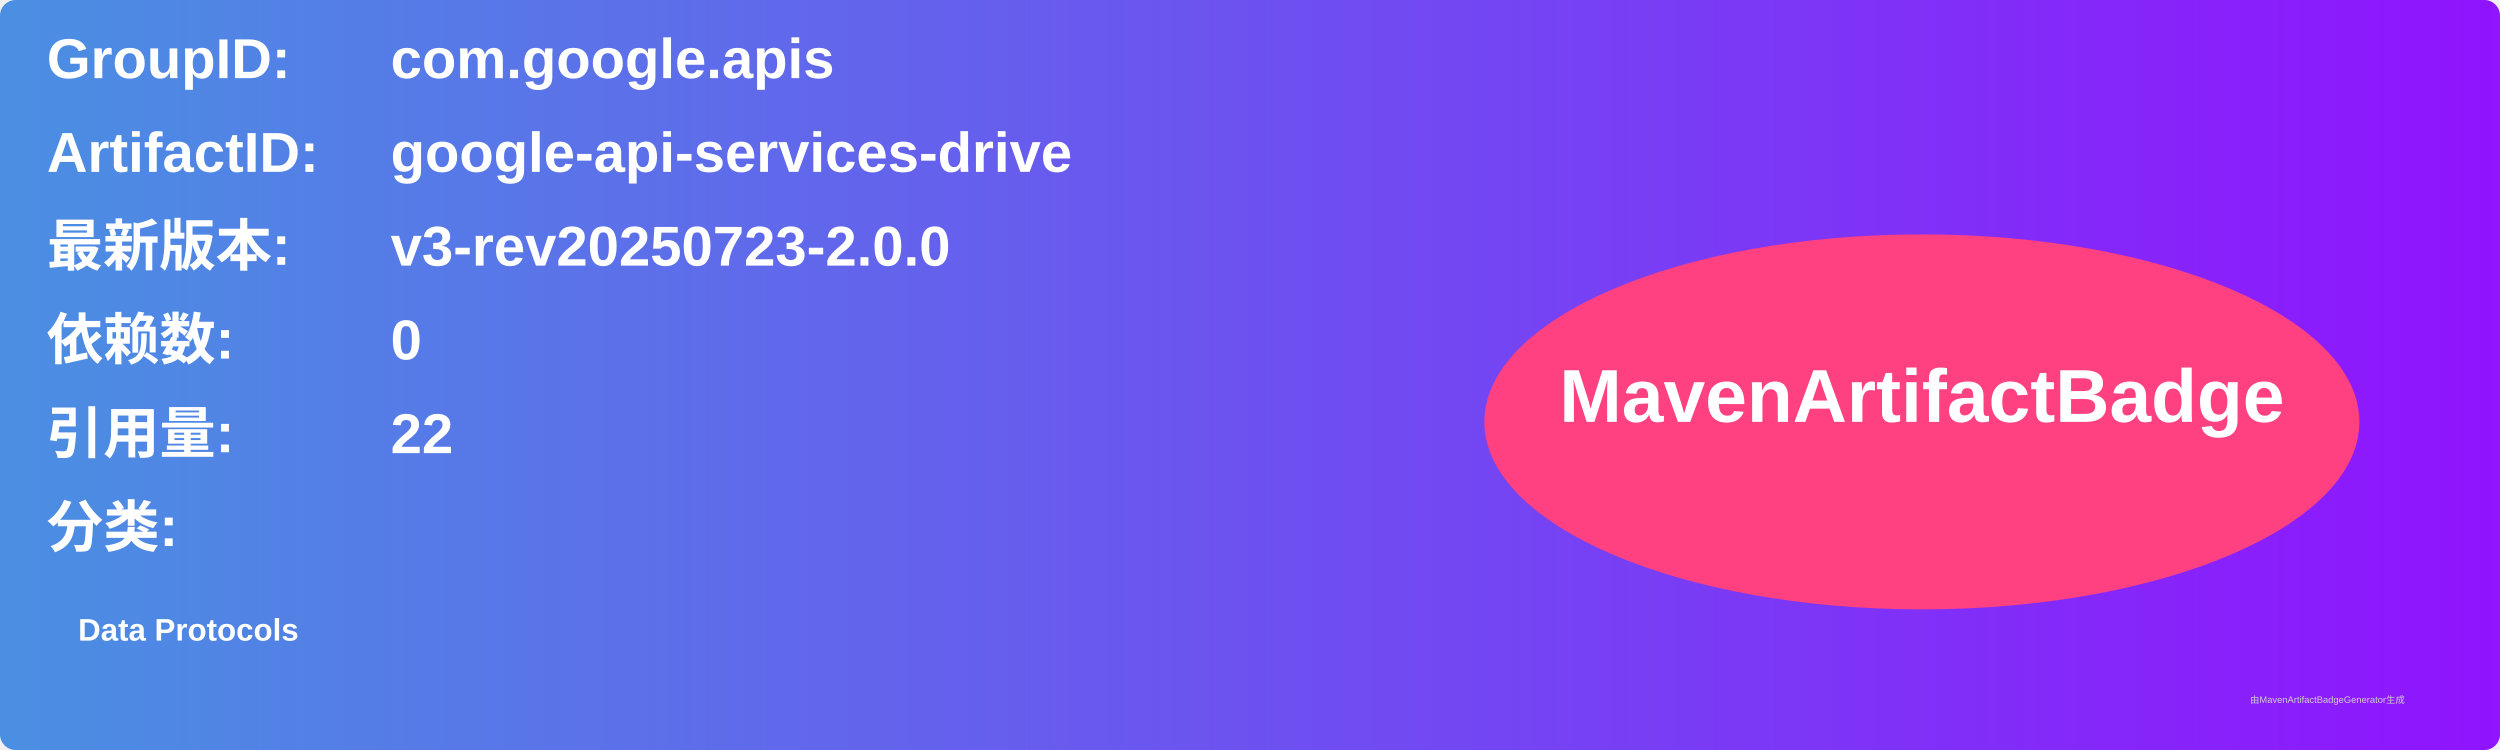
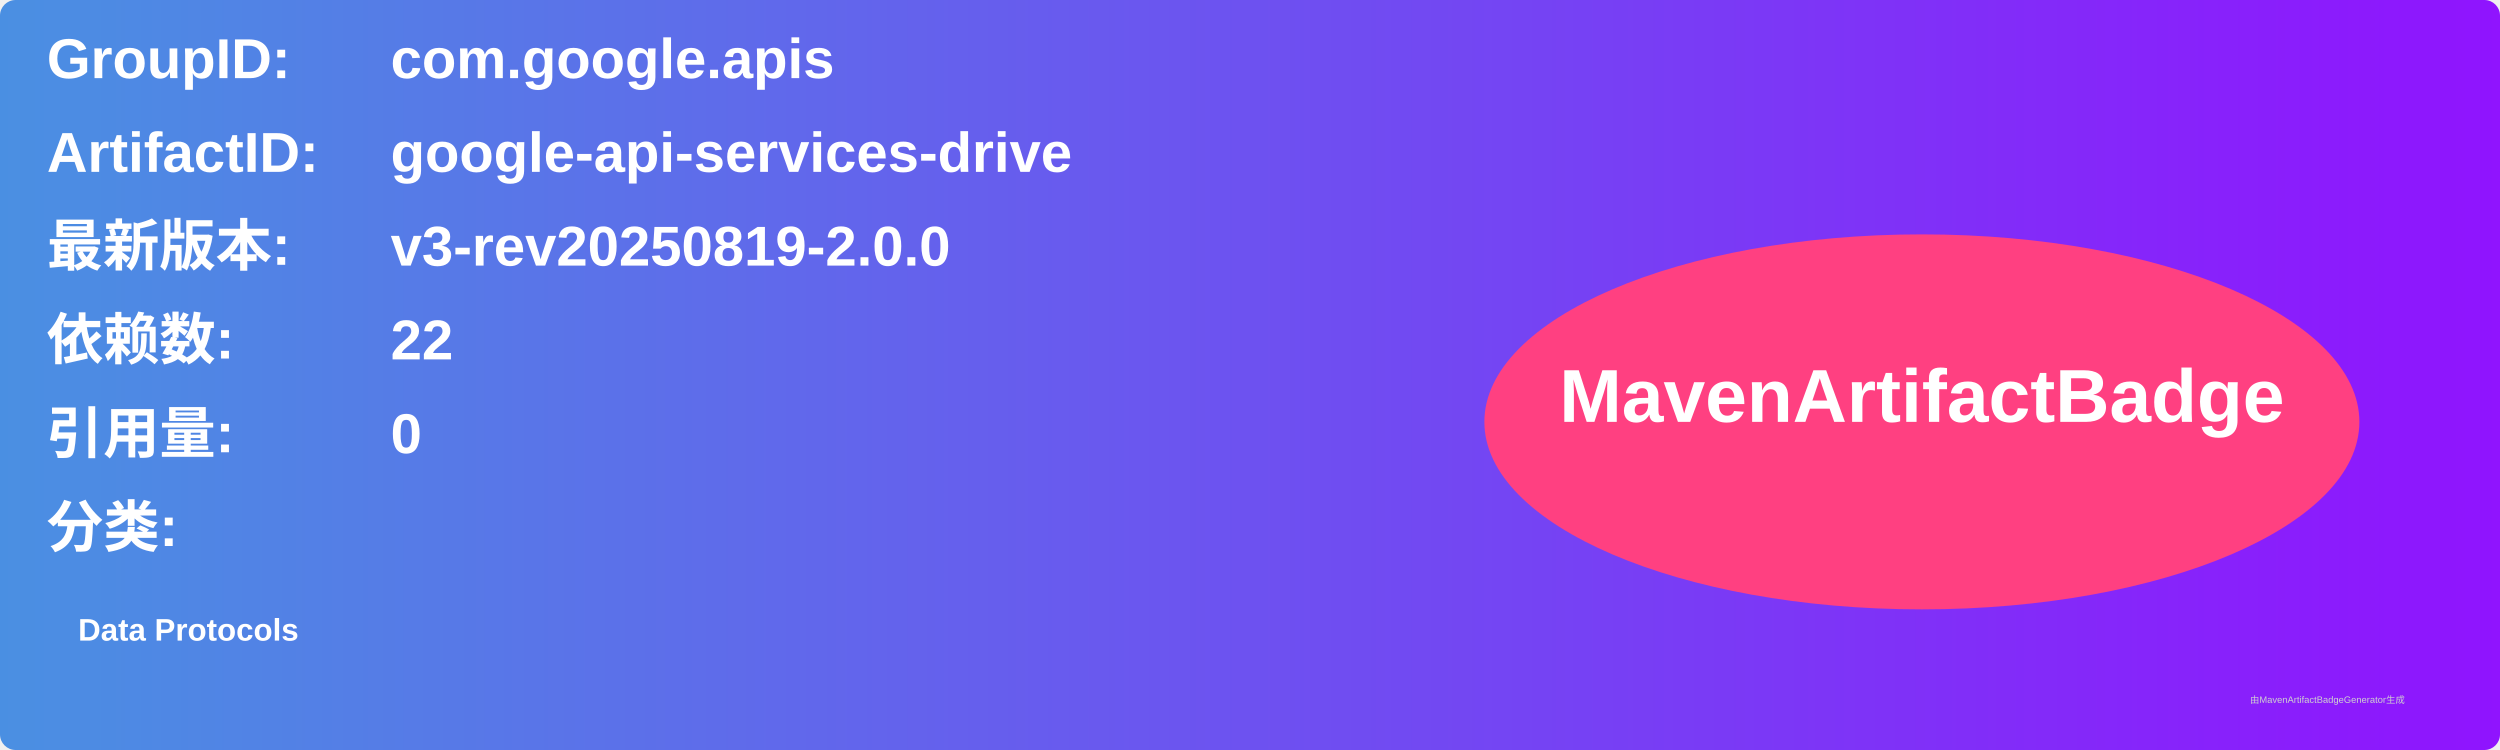
<svg xmlns="http://www.w3.org/2000/svg" width="800" height="240" viewBox="0 0 800 240">
  <linearGradient id="grad" x1="0%" y1="0%" x2="100%" y2="0%">
    <stop offset="0%" stop-color="#4a90e2" />
    <stop offset="100%" stop-color="#9013fe" />
  </linearGradient>
  <rect width="100%" height="100%" rx="5" ry="5" fill="url(#grad)" />
  <g transform="translate(15, 15)">
    <text x="0" y="10" font-family="Arial" font-size="18" fill="white" font-weight="bold" width="260">GroupID:</text>
    <text x="110" y="10" font-family="Arial" font-size="18" fill="white" font-weight="bold" width="460">com.google.apis</text>
    <text x="0" y="40" font-family="Arial" font-size="18" fill="white" font-weight="bold" width="260">ArtifactID:</text>
    <text x="110" y="40" font-family="Arial" font-size="18" fill="white" font-weight="bold" width="460">google-api-services-drive</text>
    <text x="0" y="70" font-family="Arial" font-size="18" fill="white" font-weight="bold">最新版本:</text>
    <text x="110" y="70" font-family="Arial" font-size="18" fill="white" font-weight="bold">
-       <tspan font-weight="bold">v3-rev20250723-2.0.0</tspan>
+       <tspan font-weight="bold">v3-rev20250819-2.0.0</tspan>
    </text>
    <text x="0" y="100" font-family="Arial" font-size="18" fill="white" font-weight="bold">依赖数: </text>
    <text x="110" y="100" font-family="Arial" font-size="18" fill="white">
-       <tspan font-weight="bold">0</tspan>
+       <tspan font-weight="bold">22</tspan>
    </text>
    <text x="0" y="130" font-family="Arial" font-size="18" fill="white" font-weight="bold">引用量: </text>
    <text x="110" y="130" font-family="Arial" font-size="18" fill="white">
-       <tspan font-weight="bold">22</tspan>
+       <tspan font-weight="bold">0</tspan>
    </text>
    <text x="0" y="160" font-family="Arial" font-size="18" fill="white" font-weight="bold">分类:</text>
    <text x="10" y="190" font-family="Arial" font-size="10" fill="white">
      <tspan font-weight="bold">Data Protocols</tspan>
    </text>
    <ellipse cx="600" cy="120" rx="140" ry="60" fill="#ff4081" />
    <text x="600" y="120" text-anchor="middle" font-family="Arial" font-size="24" fill="white" font-weight="bold">MavenArtifactBadge</text>
  </g>
  <text x="720" y="225" font-family="Arial" font-size="3" fill="#d0d0d0">由MavenArtifactBadgeGenerator生成</text>
</svg>
